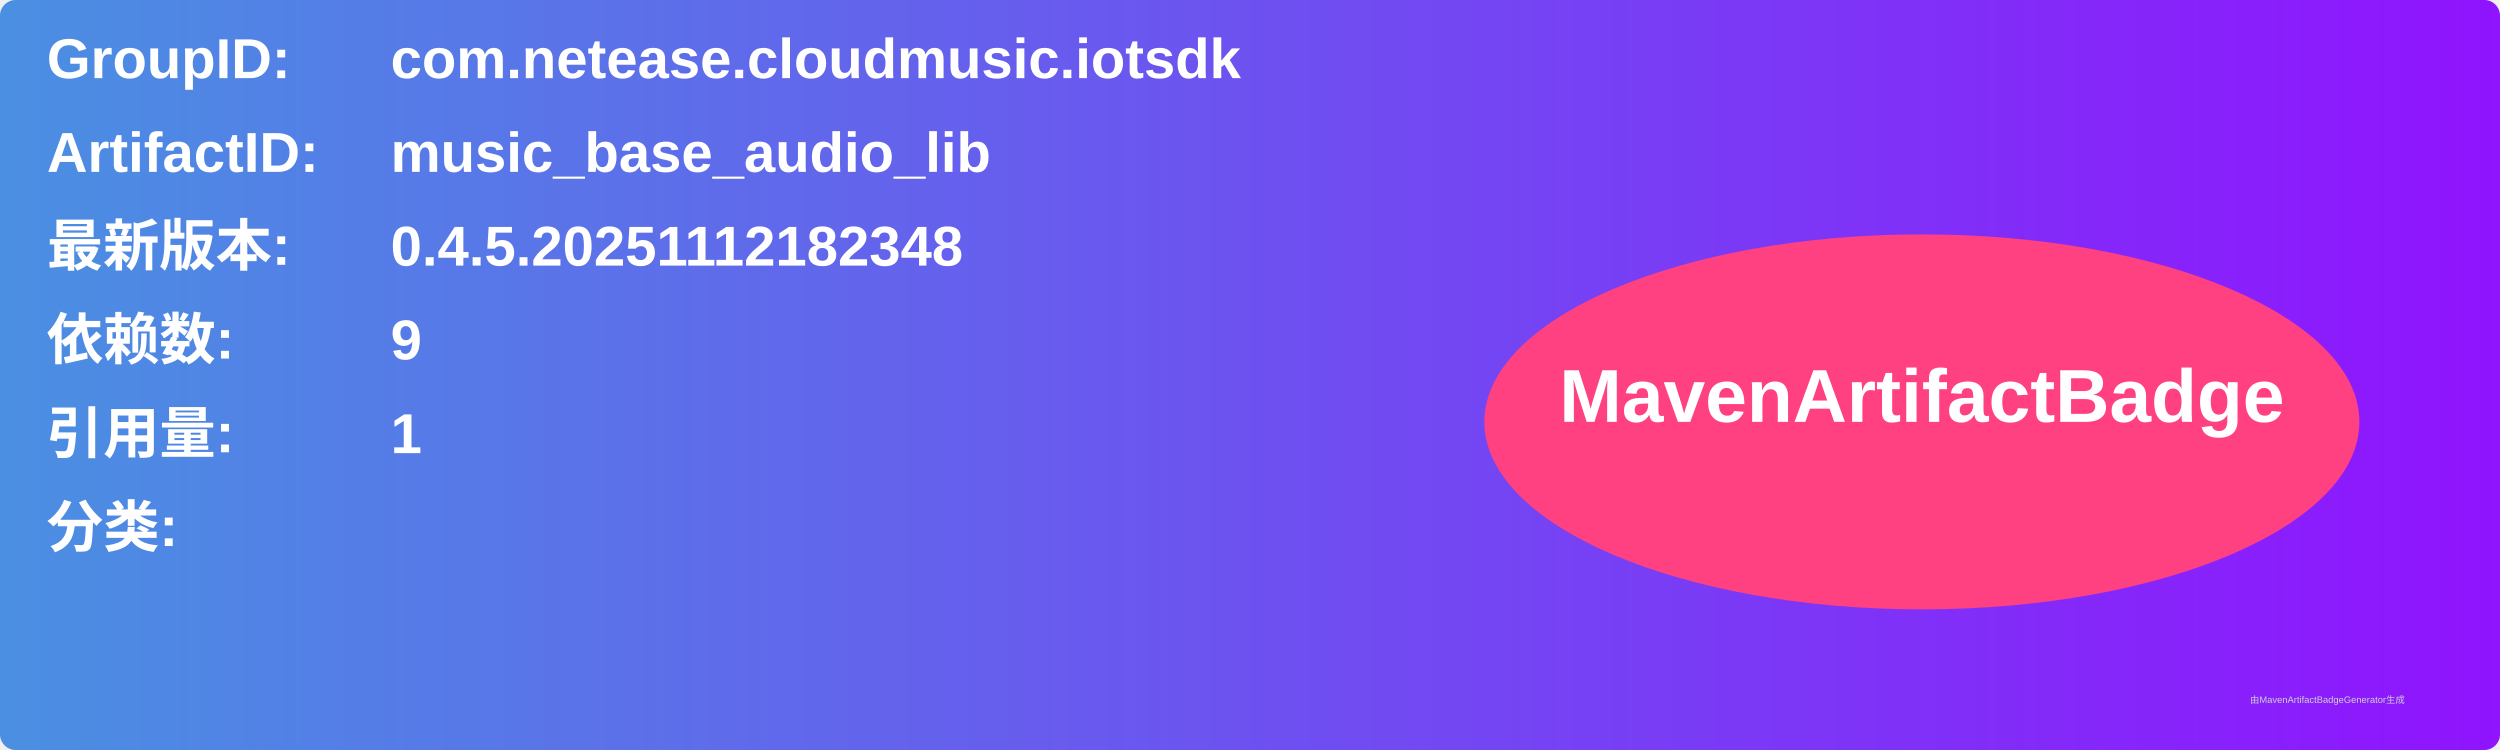
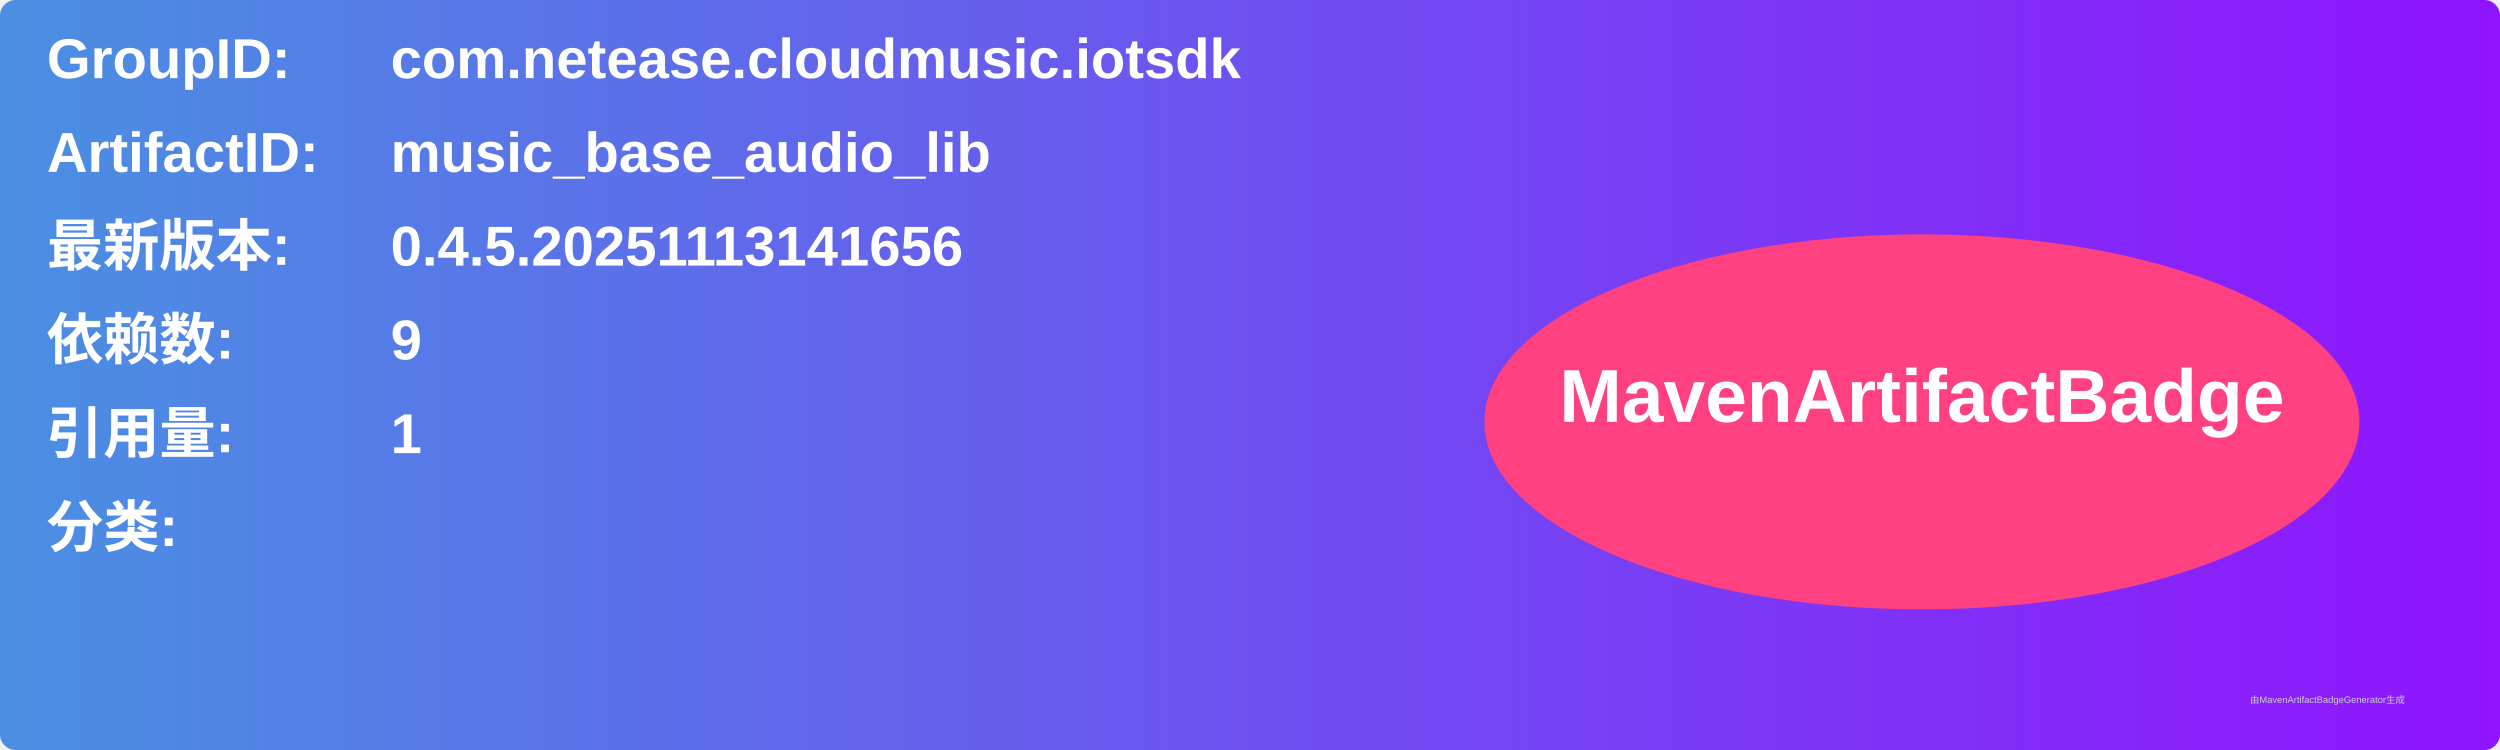
<svg xmlns="http://www.w3.org/2000/svg" width="800" height="240" viewBox="0 0 800 240">
  <linearGradient id="grad" x1="0%" y1="0%" x2="100%" y2="0%">
    <stop offset="0%" stop-color="#4a90e2" />
    <stop offset="100%" stop-color="#9013fe" />
  </linearGradient>
  <rect width="100%" height="100%" rx="5" ry="5" fill="url(#grad)" />
  <g transform="translate(15, 15)">
    <text x="0" y="10" font-family="Arial" font-size="18" fill="white" font-weight="bold" width="260">GroupID:</text>
    <text x="110" y="10" font-family="Arial" font-size="18" fill="white" font-weight="bold" width="460">com.netease.cloudmusic.iotsdk</text>
    <text x="0" y="40" font-family="Arial" font-size="18" fill="white" font-weight="bold" width="260">ArtifactID:</text>
    <text x="110" y="40" font-family="Arial" font-size="18" fill="white" font-weight="bold" width="460">music_base_audio_lib</text>
    <text x="0" y="70" font-family="Arial" font-size="18" fill="white" font-weight="bold">最新版本:</text>
    <text x="110" y="70" font-family="Arial" font-size="18" fill="white" font-weight="bold">
-       <tspan font-weight="bold">0.4.5.20251112182348</tspan>
+       <tspan font-weight="bold">0.4.5.20251113141656</tspan>
    </text>
    <text x="0" y="100" font-family="Arial" font-size="18" fill="white" font-weight="bold">依赖数: </text>
    <text x="110" y="100" font-family="Arial" font-size="18" fill="white">
      <tspan font-weight="bold">9</tspan>
    </text>
    <text x="0" y="130" font-family="Arial" font-size="18" fill="white" font-weight="bold">引用量: </text>
    <text x="110" y="130" font-family="Arial" font-size="18" fill="white">
      <tspan font-weight="bold">1</tspan>
    </text>
    <text x="0" y="160" font-family="Arial" font-size="18" fill="white" font-weight="bold">分类:</text>
    <text x="10" y="190" font-family="Arial" font-size="10" fill="white">
      <tspan font-weight="bold" />
    </text>
    <ellipse cx="600" cy="120" rx="140" ry="60" fill="#ff4081" />
    <text x="600" y="120" text-anchor="middle" font-family="Arial" font-size="24" fill="white" font-weight="bold">MavenArtifactBadge</text>
  </g>
  <text x="720" y="225" font-family="Arial" font-size="3" fill="#d0d0d0">由MavenArtifactBadgeGenerator生成</text>
</svg>
